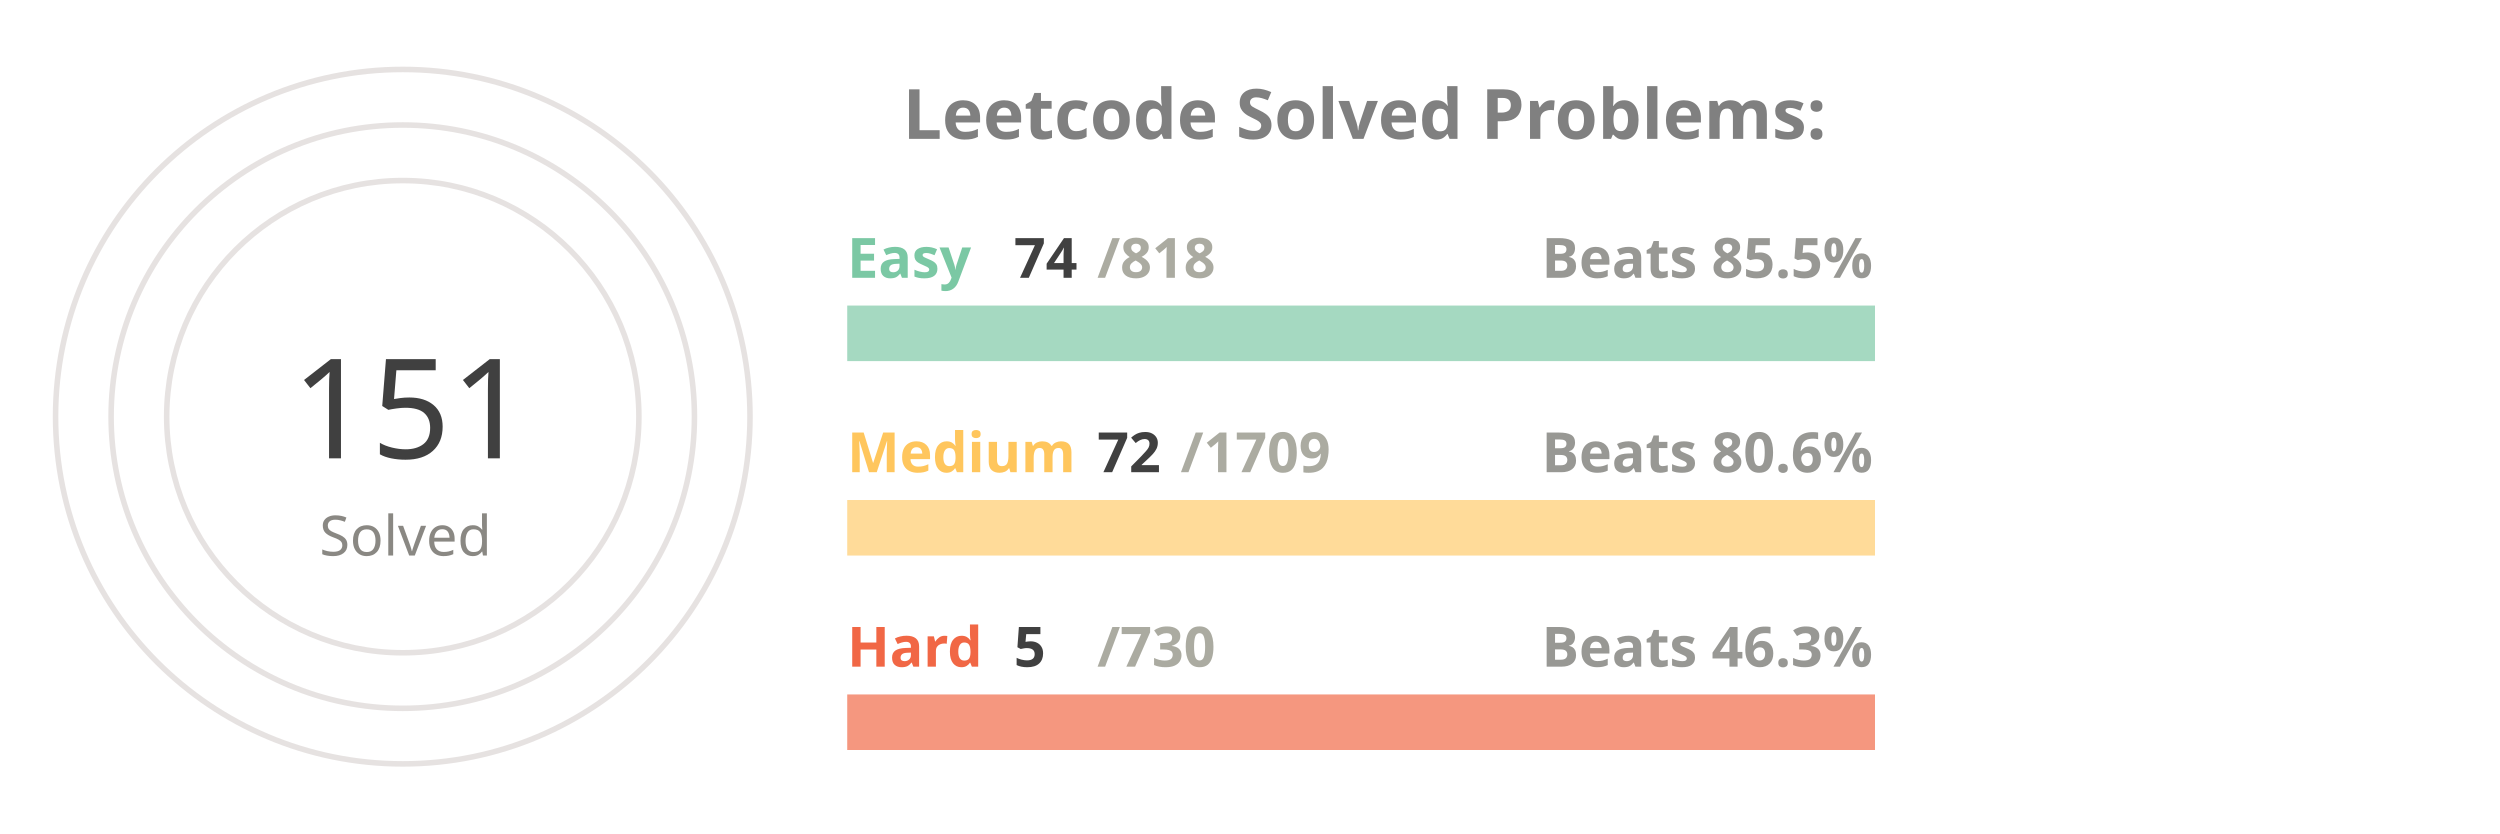
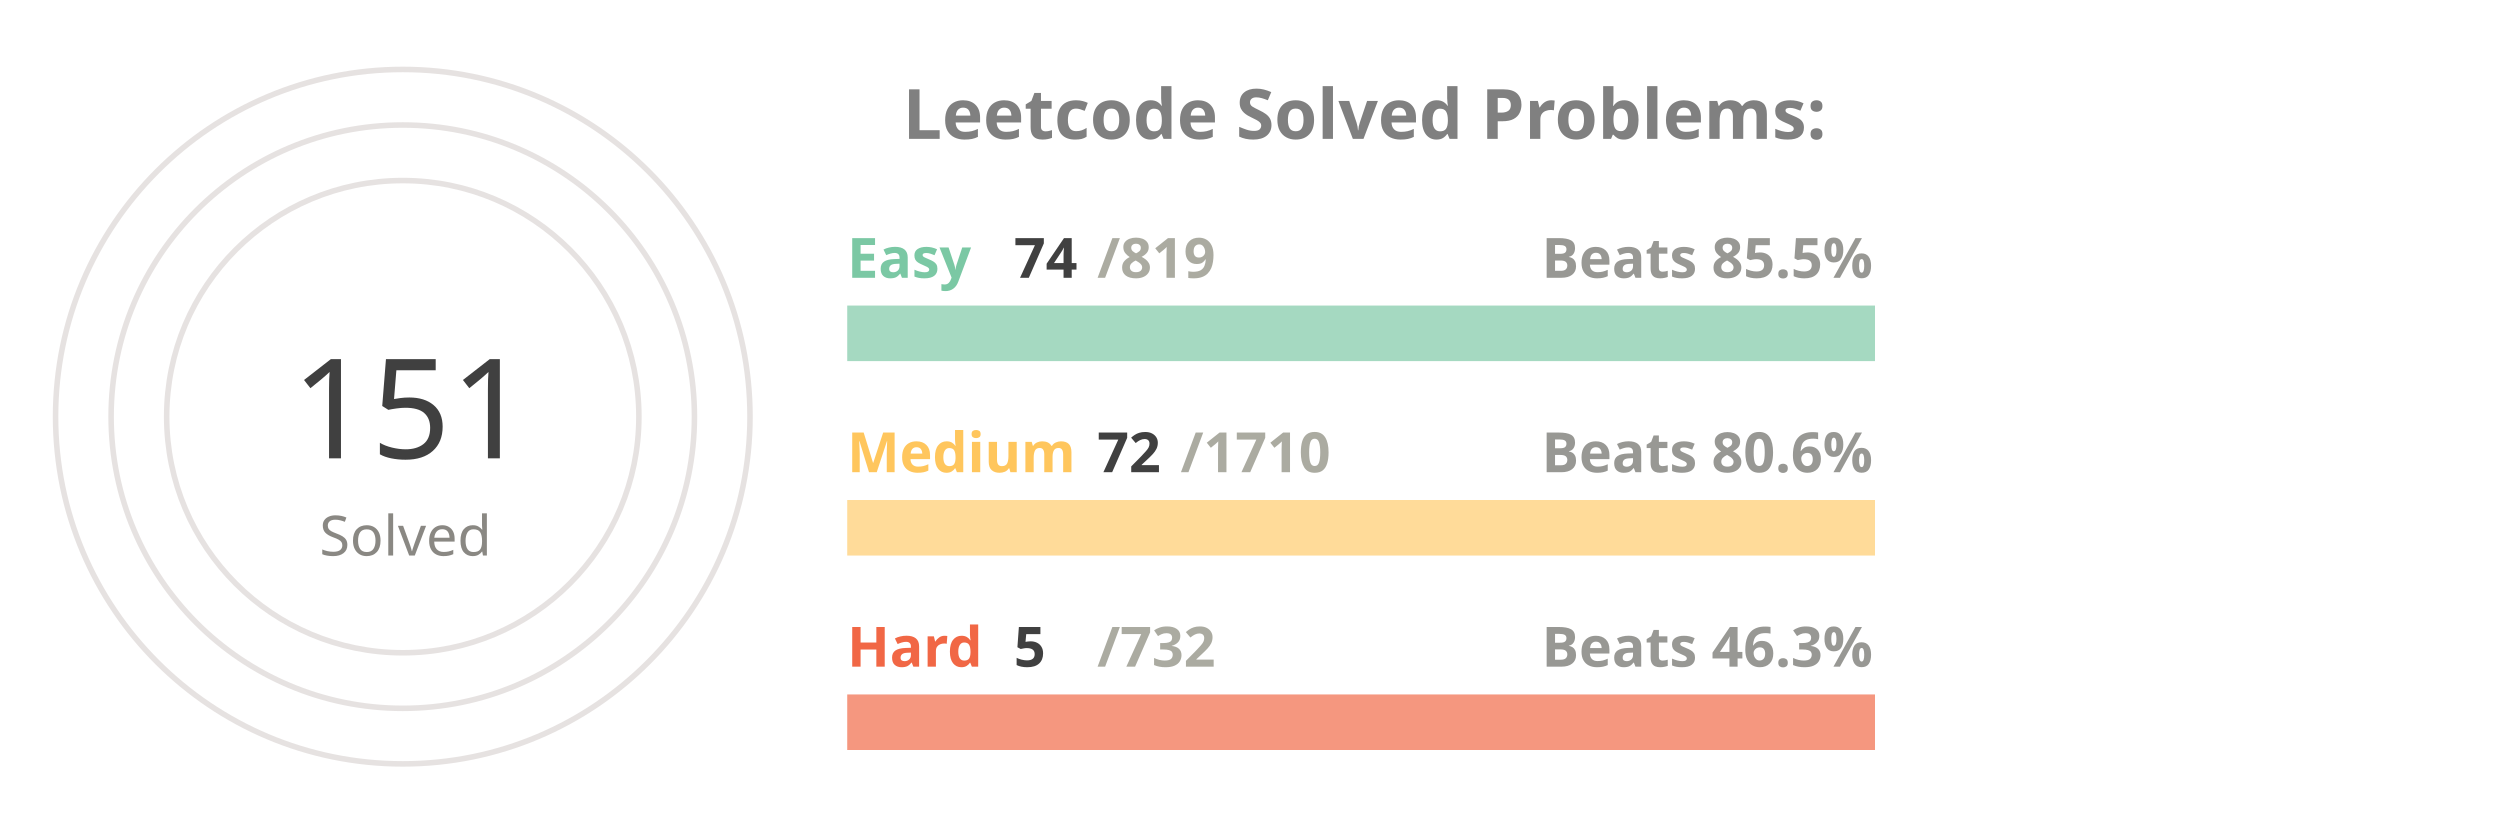
<svg xmlns="http://www.w3.org/2000/svg" viewBox="0 0 650 300" height="200px" width="600px">
  <style>
.label {
	font: bold 25px sans-serif;
	color: #404040;
	-webkit-text-stroke: 1px white;
  }
.name {
	font: bold 20px sans-serif;
	color: #404040;
  }

.line {
	stroke-dasharray: 1000;
	stroke-dashoffset: 1000;
	animation: dash 3.5s ease-in-out forwards;	
	animation-iteration-count: infinite;
	animation-direction: alternate-reverse;
}

.totalSum {
	font: 50px sans-serif;
}

.totalSumLabel {
	font: 20px sans-serif;
}

.path {
	stroke-dasharray: 1000;
	stroke-dashoffset: 1000;
	animation: dash 3.5s ease-in-out forwards;	
	animation-iteration-count: infinite;
	animation-direction: alternate-reverse;
}
  
@keyframes dash {
	to {
		stroke-dashoffset: 0;
	}
}

</style>
  <g stroke="#E6E2E1" fill="none" stroke-width="2">
    <circle cx="20" cy="150" r="125" />
    <circle cx="20" cy="150" r="105" />
    <circle cx="20" cy="150" r="85" />
  </g>
  <g fill="none" stroke-width="20">
    <line x1="180" y1="120" x2="550" y2="120" stroke="#a5d9c1" />
    <line x1="180" y1="190" x2="550" y2="190" stroke="#ffdb99" />
    <line x1="180" y1="260" x2="550" y2="260" stroke="#f5977f" />
  </g>
  <g fill="none" stroke-width="20" class="line">
    <line x1="180" y1="120" x2="213" y2="120" stroke="#7BC8A4" />
    <line x1="180" y1="190" x2="195" y2="190" stroke="#FFC65D" />
    <line x1="180" y1="260" x2="182" y2="260" stroke="#F16745" />
  </g>
  <g fill="none" stroke-width="20" stroke-linecap="round" class="path">
    <path d="M 20 25 A 125 125 45 0 1 86 43" stroke="#7BC8A4" />
    <path d="M 20 45 A 105 105 45 0 1 45 48" stroke="#FFC65D" />
    <path d="M 20 65 A 85 85 45 0 1 20 65" stroke="#F16745" />
  </g>
  <g class="name">
    <text x="180" y="100" fill="#7BC8A4">Easy</text>
    <text x="240" y="100" fill="#404040">74</text>
-     <text x="270" y="100" fill="#ABABA1">/818</text>
+     <text x="270" y="100" fill="#ABABA1">/819</text>
    <text x="430" y="100" fill="#989894">Beats 85.5%</text>
    <text x="180" y="170" fill="#FFC65D">Medium</text>
    <text x="270" y="170" fill="#404040">72</text>
-     <text x="300" y="170" fill="#ABABA1">/1709</text>
+     <text x="300" y="170" fill="#ABABA1">/1710</text>
    <text x="430" y="170" fill="#989894">Beats 80.6%</text>
    <text x="180" y="240" fill="#F16745">Hard</text>
    <text x="240" y="240" fill="#404040">5</text>
-     <text x="270" y="240" fill="#ABABA1">/730</text>
+     <text x="270" y="240" fill="#ABABA1">/732</text>
    <text x="430" y="240" fill="#989894">Beats 46.3%</text>
  </g>
  <g>
    <text x="-20" y="165" fill="#404040" class="totalSum">151</text>
    <text x="-10" y="200" fill="#8A8883" class="totalSumLabel">Solved</text>
  </g>
  <g class="label">
    <text x="200" y="50" fill="gray">Leetcode Solved Problems:</text>
  </g>
</svg>
